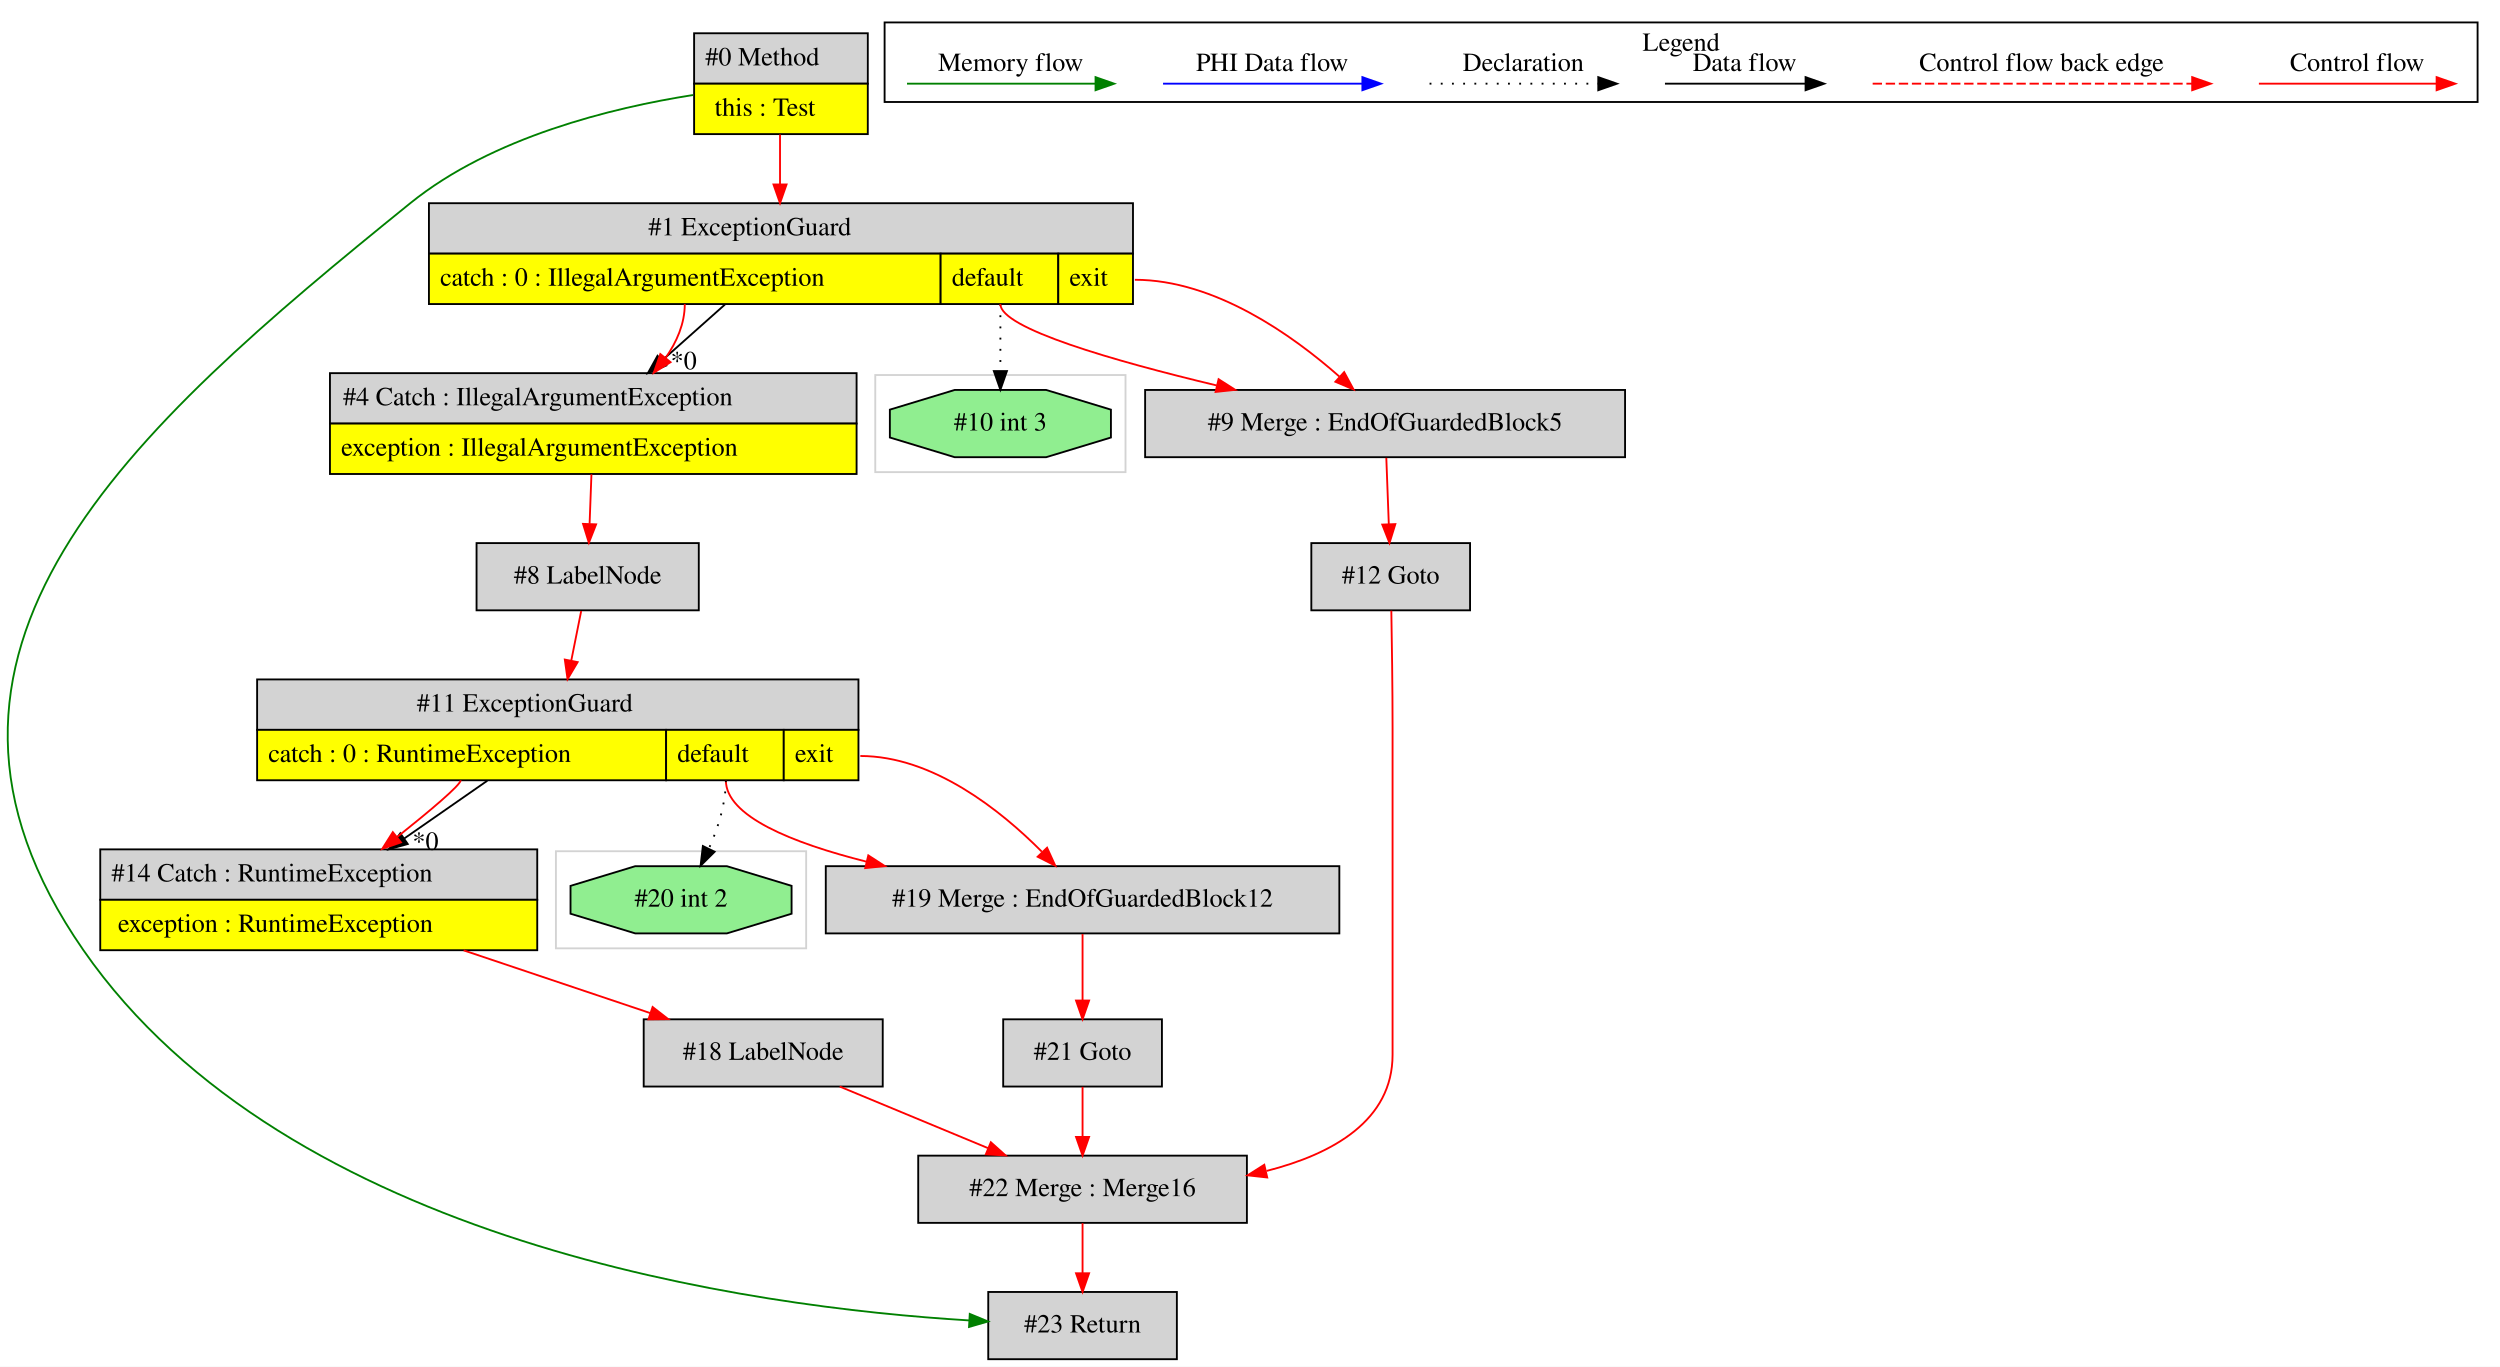
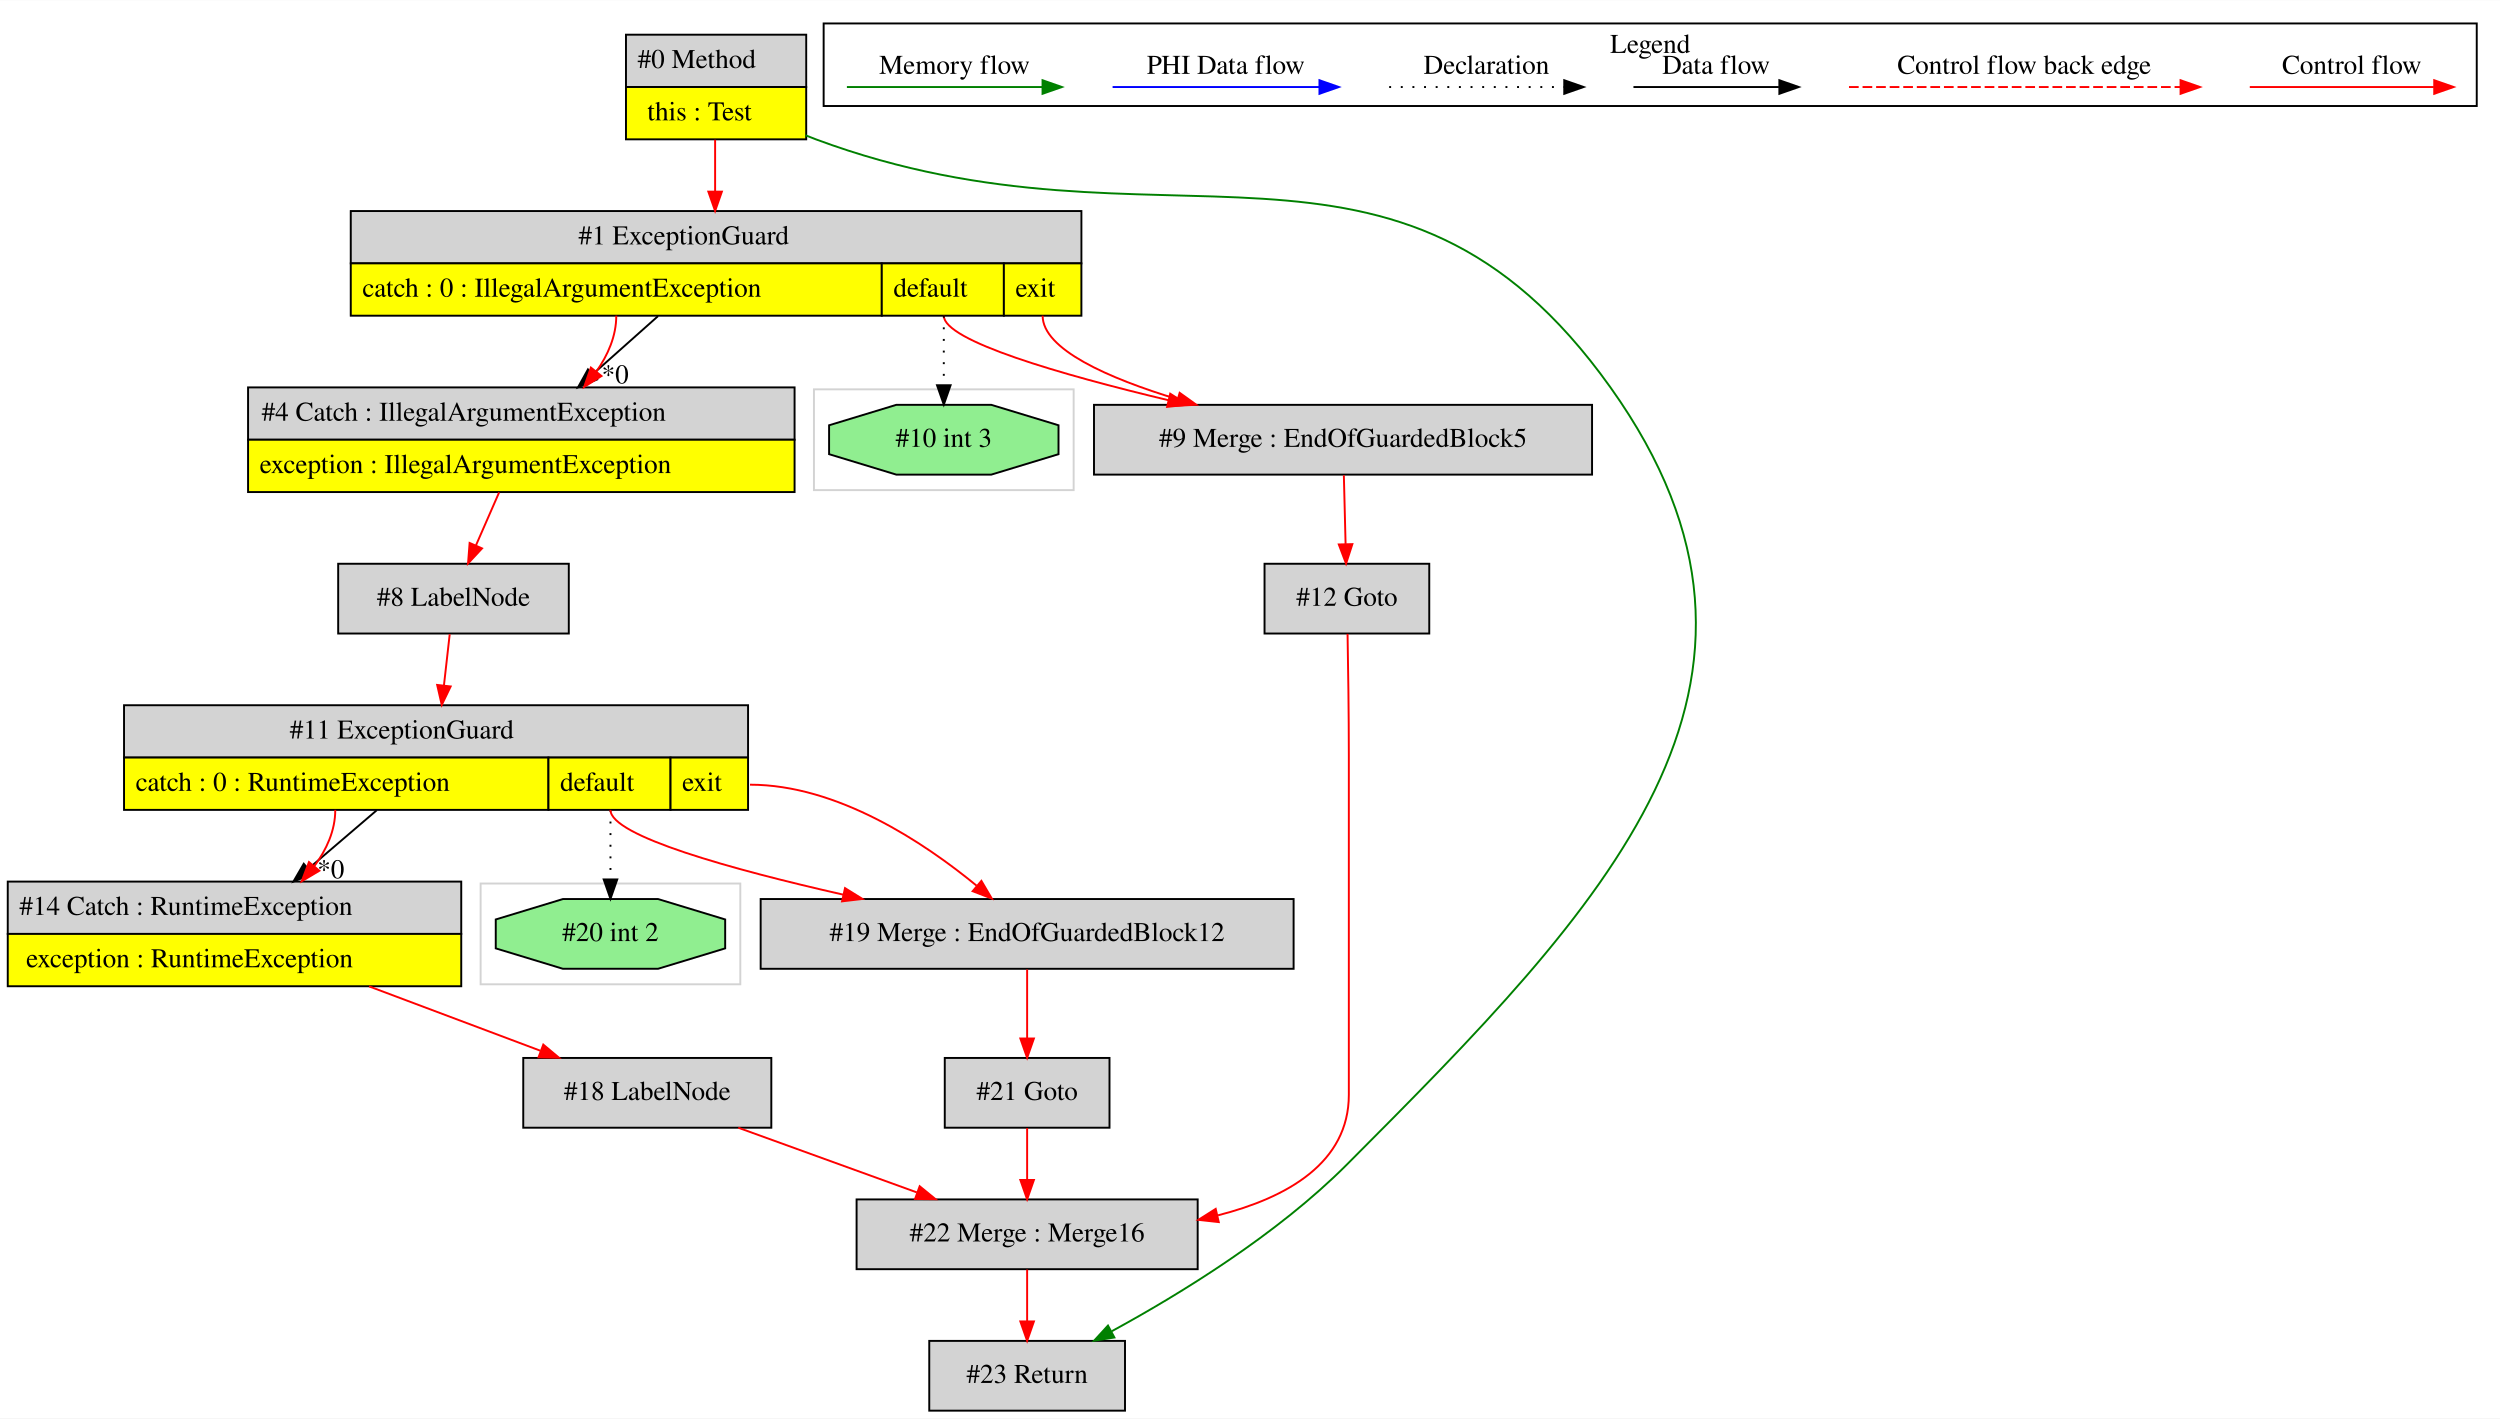
- <svg xmlns="http://www.w3.org/2000/svg" width="1339pt" height="732pt" viewBox="0.00 0.00 1338.68 731.80">
+ <svg xmlns="http://www.w3.org/2000/svg" width="1290pt" height="732pt" viewBox="0.00 0.00 1290.00 731.80">
  <g id="graph0" class="graph" transform="scale(1 1) rotate(0) translate(4 727.8)">
-     <polygon fill="white" stroke="transparent" points="-4,4 -4,-727.8 1334.68,-727.8 1334.68,4 -4,4" />
+     <polygon fill="white" stroke="transparent" points="-4,4 -4,-727.8 1286,-727.8 1286,4 -4,4" />
    <g id="clust1" class="cluster">
-       <polygon fill="none" stroke="lightgray" points="293.68,-220 293.68,-272 427.68,-272 427.68,-220 293.68,-220" />
+       <polygon fill="none" stroke="lightgray" points="244,-220 244,-272 378,-272 378,-220 244,-220" />
    </g>
    <g id="clust2" class="cluster">
-       <polygon fill="none" stroke="lightgray" points="464.68,-475 464.68,-527 598.68,-527 598.68,-475 464.68,-475" />
+       <polygon fill="none" stroke="lightgray" points="416,-475 416,-527 550,-527 550,-475 416,-475" />
    </g>
    <g id="clust3" class="cluster">
-       <polygon fill="none" stroke="black" points="469.68,-673.2 469.68,-715.8 1322.68,-715.8 1322.68,-673.2 469.68,-673.2" />
-       <text text-anchor="middle" x="896.18" y="-700.6" font-family="Times,serif" font-size="14.00">Legend</text>
+       <polygon fill="none" stroke="black" points="421,-673.2 421,-715.8 1274,-715.8 1274,-673.2 421,-673.2" />
+       <text text-anchor="middle" x="847.5" y="-700.6" font-family="Times,serif" font-size="14.00">Legend</text>
    </g>
    <g id="node1" class="node">
-       <polygon fill="lightgrey" stroke="transparent" points="460.18,-710 367.18,-710 367.18,-656 460.18,-656 460.18,-710" />
-       <polygon fill="none" stroke="black" points="367.68,-683 367.68,-710 460.68,-710 460.68,-683 367.68,-683" />
-       <text text-anchor="start" x="373.68" y="-692.8" font-family="Times,serif" font-size="14.00">#0 Method</text>
-       <polygon fill="yellow" stroke="transparent" points="367.68,-656 367.68,-683 460.68,-683 460.68,-656 367.68,-656" />
-       <polygon fill="none" stroke="black" points="367.68,-656 367.68,-683 460.68,-683 460.68,-656 367.68,-656" />
-       <text text-anchor="start" x="378.68" y="-665.8" font-family="Times,serif" font-size="14.00">this : Test</text>
+       <polygon fill="lightgrey" stroke="transparent" points="411.5,-710 318.5,-710 318.5,-656 411.5,-656 411.5,-710" />
+       <polygon fill="none" stroke="black" points="319,-683 319,-710 412,-710 412,-683 319,-683" />
+       <text text-anchor="start" x="325" y="-692.8" font-family="Times,serif" font-size="14.00">#0 Method</text>
+       <polygon fill="yellow" stroke="transparent" points="319,-656 319,-683 412,-683 412,-656 319,-656" />
+       <polygon fill="none" stroke="black" points="319,-656 319,-683 412,-683 412,-656 319,-656" />
+       <text text-anchor="start" x="330" y="-665.8" font-family="Times,serif" font-size="14.00">this : Test</text>
    </g>
    <g id="node2" class="node">
-       <polygon fill="lightgrey" stroke="black" points="626.18,-36 525.18,-36 525.18,0 626.18,0 626.18,-36" />
-       <text text-anchor="middle" x="575.68" y="-14.3" font-family="Times,serif" font-size="14.00">#23 Return</text>
+       <polygon fill="lightgrey" stroke="transparent" points="553.5,-619 176.5,-619 176.5,-565 553.5,-565 553.5,-619" />
+       <polygon fill="none" stroke="black" points="177,-592 177,-619 554,-619 554,-592 177,-592" />
+       <text text-anchor="start" x="294.5" y="-601.8" font-family="Times,serif" font-size="14.00">#1 ExceptionGuard</text>
+       <polygon fill="yellow" stroke="transparent" points="177,-565 177,-592 451,-592 451,-565 177,-565" />
+       <polygon fill="none" stroke="black" points="177,-565 177,-592 451,-592 451,-565 177,-565" />
+       <text text-anchor="start" x="183" y="-574.8" font-family="Times,serif" font-size="14.00">catch : 0 : IllegalArgumentException</text>
+       <polygon fill="yellow" stroke="transparent" points="451,-565 451,-592 514,-592 514,-565 451,-565" />
+       <polygon fill="none" stroke="black" points="451,-565 451,-592 514,-592 514,-565 451,-565" />
+       <text text-anchor="start" x="457" y="-574.8" font-family="Times,serif" font-size="14.00">default</text>
+       <polygon fill="yellow" stroke="transparent" points="514,-565 514,-592 554,-592 554,-565 514,-565" />
+       <polygon fill="none" stroke="black" points="514,-565 514,-592 554,-592 554,-565 514,-565" />
+       <text text-anchor="start" x="520" y="-574.8" font-family="Times,serif" font-size="14.00">exit</text>
+     </g>
+     <g id="edge1" class="edge">
+       <path fill="none" stroke="red" d="M365,-655.78C365,-647.45 365,-638.09 365,-629.18" />
+       <polygon fill="red" stroke="red" points="368.5,-629.03 365,-619.03 361.5,-629.03 368.5,-629.03" />
+     </g>
+     <g id="node14" class="node">
+       <polygon fill="lightgrey" stroke="black" points="576.5,-36 475.5,-36 475.5,0 576.5,0 576.5,-36" />
+       <text text-anchor="middle" x="526" y="-14.3" font-family="Times,serif" font-size="14.00">#23 Return</text>
+     </g>
+     <g id="edge20" class="edge">
+       <path fill="none" stroke="green" d="M411.56,-658.13C413.39,-657.38 415.2,-656.67 417,-656 595.93,-589.48 716.17,-683.43 827,-528 936.26,-374.77 823.88,-260.26 691,-127 655.05,-90.95 605.19,-60.34 569.71,-41.01" />
+       <polygon fill="green" stroke="green" points="571.03,-37.75 560.56,-36.1 567.72,-43.92 571.03,-37.75" />
+     </g>
+     <g id="node3" class="node">
+       <polygon fill="lightgrey" stroke="black" points="817.5,-519 560.5,-519 560.5,-483 817.5,-483 817.5,-519" />
+       <text text-anchor="middle" x="689" y="-497.3" font-family="Times,serif" font-size="14.00">#9 Merge : EndOfGuardedBlock5</text>
    </g>
    <g id="edge2" class="edge">
-       <path fill="none" stroke="green" d="M367.1,-676.93C323.81,-670.13 259.59,-654.49 215.68,-619 64.78,-497.01 -69.93,-378.44 40.68,-219 150,-61.42 399.52,-27.79 514.99,-20.76" />
-       <polygon fill="green" stroke="green" points="515.28,-24.25 525.07,-20.2 514.89,-17.26 515.28,-24.25" />
+       <path fill="none" stroke="red" d="M483,-565C483,-552.03 543.45,-534.63 598.85,-521.4" />
+       <polygon fill="red" stroke="red" points="599.83,-524.76 608.77,-519.06 598.23,-517.95 599.83,-524.76" />
+     </g>
+     <g id="edge3" class="edge">
+       <path fill="none" stroke="red" d="M534,-565C534,-547.67 567.68,-532.8 603.64,-521.87" />
+       <polygon fill="red" stroke="red" points="604.7,-525.21 613.32,-519.04 602.74,-518.49 604.7,-525.21" />
    </g>
    <g id="node11" class="node">
-       <polygon fill="lightgrey" stroke="transparent" points="602.18,-619 225.18,-619 225.18,-565 602.18,-565 602.18,-619" />
-       <polygon fill="none" stroke="black" points="225.68,-592 225.68,-619 602.68,-619 602.68,-592 225.68,-592" />
-       <text text-anchor="start" x="343.18" y="-601.8" font-family="Times,serif" font-size="14.00">#1 ExceptionGuard</text>
-       <polygon fill="yellow" stroke="transparent" points="225.68,-565 225.68,-592 499.68,-592 499.68,-565 225.68,-565" />
-       <polygon fill="none" stroke="black" points="225.68,-565 225.68,-592 499.68,-592 499.68,-565 225.68,-565" />
-       <text text-anchor="start" x="231.68" y="-574.8" font-family="Times,serif" font-size="14.00">catch : 0 : IllegalArgumentException</text>
-       <polygon fill="yellow" stroke="transparent" points="499.68,-565 499.68,-592 562.68,-592 562.68,-565 499.68,-565" />
-       <polygon fill="none" stroke="black" points="499.68,-565 499.68,-592 562.68,-592 562.68,-565 499.68,-565" />
-       <text text-anchor="start" x="505.68" y="-574.8" font-family="Times,serif" font-size="14.00">default</text>
-       <polygon fill="yellow" stroke="transparent" points="562.68,-565 562.68,-592 602.68,-592 602.68,-565 562.68,-565" />
-       <polygon fill="none" stroke="black" points="562.68,-565 562.68,-592 602.68,-592 602.68,-565 562.68,-565" />
-       <text text-anchor="start" x="568.68" y="-574.8" font-family="Times,serif" font-size="14.00">exit</text>
+       <polygon fill="lightgrey" stroke="transparent" points="406,-528 124,-528 124,-474 406,-474 406,-528" />
+       <polygon fill="none" stroke="black" points="124,-501 124,-528 406,-528 406,-501 124,-501" />
+       <text text-anchor="start" x="131" y="-510.8" font-family="Times,serif" font-size="14.00">#4 Catch : IllegalArgumentException</text>
+       <polygon fill="yellow" stroke="transparent" points="124,-474 124,-501 406,-501 406,-474 124,-474" />
+       <polygon fill="none" stroke="black" points="124,-474 124,-501 406,-501 406,-474 124,-474" />
+       <text text-anchor="start" x="130" y="-483.8" font-family="Times,serif" font-size="14.00">exception : IllegalArgumentException</text>
    </g>
    <g id="edge13" class="edge">
-       <path fill="none" stroke="red" d="M413.68,-655.78C413.68,-647.45 413.68,-638.09 413.68,-629.18" />
-       <polygon fill="red" stroke="red" points="417.18,-629.03 413.68,-619.03 410.18,-629.03 417.18,-629.03" />
-     </g>
-     <g id="node3" class="node">
-       <polygon fill="lightgrey" stroke="black" points="663.68,-109 487.68,-109 487.68,-73 663.68,-73 663.68,-109" />
-       <text text-anchor="middle" x="575.68" y="-87.3" font-family="Times,serif" font-size="14.00">#22 Merge : Merge16</text>
-     </g>
-     <g id="edge1" class="edge">
-       <path fill="none" stroke="red" d="M575.68,-72.81C575.68,-64.79 575.68,-55.05 575.68,-46.07" />
-       <polygon fill="red" stroke="red" points="579.18,-46.03 575.68,-36.03 572.18,-46.03 579.18,-46.03" />
+       <path fill="none" stroke="black" d="M335.54,-564.78C324.96,-555.36 312.89,-544.63 301.77,-534.73" />
+       <polygon fill="black" stroke="black" points="304.05,-532.07 294.25,-528.03 299.39,-537.3 304.05,-532.07" />
+       <text text-anchor="middle" x="313.41" y="-530.07" font-family="Times,serif" font-size="14.00">*0</text>
+     </g>
+     <g id="edge14" class="edge">
+       <path fill="none" stroke="red" d="M314,-565C314,-554.5 309.71,-544.7 303.66,-536.09" />
+       <polygon fill="red" stroke="red" points="306.37,-533.88 297.41,-528.23 300.9,-538.24 306.37,-533.88" />
+     </g>
+     <g id="node15" class="node">
+       <polygon fill="lightgreen" stroke="black" points="542.19,-493.54 542.19,-508.46 507.52,-519 458.48,-519 423.81,-508.46 423.81,-493.54 458.48,-483 507.52,-483 542.19,-493.54" />
+       <text text-anchor="middle" x="483" y="-497.3" font-family="Times,serif" font-size="14.00">#10 int 3</text>
+     </g>
+     <g id="edge21" class="edge">
+       <path fill="none" stroke="black" stroke-dasharray="1,5" d="M483,-565C483,-553.35 483,-540.49 483,-529.44" />
+       <polygon fill="black" stroke="black" points="486.5,-529.11 483,-519.11 479.5,-529.11 486.5,-529.11" />
    </g>
    <g id="node4" class="node">
-       <polygon fill="lightgrey" stroke="black" points="783.18,-437 698.18,-437 698.18,-401 783.18,-401 783.18,-437" />
-       <text text-anchor="middle" x="740.68" y="-415.3" font-family="Times,serif" font-size="14.00">#12 Goto</text>
-     </g>
-     <g id="edge3" class="edge">
-       <path fill="none" stroke="red" d="M741.02,-400.83C741.31,-384.64 741.68,-359.67 741.68,-338 741.68,-338 741.68,-338 741.68,-163 741.68,-127.9 709.92,-109.92 674.19,-100.8" />
-       <polygon fill="red" stroke="red" points="674.56,-97.3 664.03,-98.46 672.99,-104.12 674.56,-97.3" />
+       <polygon fill="lightgrey" stroke="black" points="733.5,-437 648.5,-437 648.5,-401 733.5,-401 733.5,-437" />
+       <text text-anchor="middle" x="691" y="-415.3" font-family="Times,serif" font-size="14.00">#12 Goto</text>
+     </g>
+     <g id="edge4" class="edge">
+       <path fill="none" stroke="red" d="M689.43,-482.64C689.69,-472.3 690.03,-458.94 690.32,-447.22" />
+       <polygon fill="red" stroke="red" points="693.82,-447.13 690.57,-437.05 686.82,-446.96 693.82,-447.13" />
    </g>
    <g id="node5" class="node">
-       <polygon fill="lightgrey" stroke="black" points="618.18,-182 533.18,-182 533.18,-146 618.18,-146 618.18,-182" />
-       <text text-anchor="middle" x="575.68" y="-160.3" font-family="Times,serif" font-size="14.00">#21 Goto</text>
-     </g>
-     <g id="edge4" class="edge">
-       <path fill="none" stroke="red" d="M575.68,-145.81C575.68,-137.79 575.68,-128.05 575.68,-119.07" />
-       <polygon fill="red" stroke="red" points="579.18,-119.03 575.68,-109.03 572.18,-119.03 579.18,-119.03" />
+       <polygon fill="lightgrey" stroke="black" points="614,-109 438,-109 438,-73 614,-73 614,-109" />
+       <text text-anchor="middle" x="526" y="-87.3" font-family="Times,serif" font-size="14.00">#22 Merge : Merge16</text>
+     </g>
+     <g id="edge5" class="edge">
+       <path fill="none" stroke="red" d="M691.34,-400.83C691.63,-384.64 692,-359.67 692,-338 692,-338 692,-338 692,-163 692,-127.9 660.24,-109.92 624.51,-100.8" />
+       <polygon fill="red" stroke="red" points="624.88,-97.3 614.35,-98.46 623.3,-104.12 624.88,-97.3" />
+     </g>
+     <g id="edge19" class="edge">
+       <path fill="none" stroke="red" d="M526,-72.81C526,-64.79 526,-55.05 526,-46.07" />
+       <polygon fill="red" stroke="red" points="529.5,-46.03 526,-36.03 522.5,-46.03 529.5,-46.03" />
    </g>
    <g id="node6" class="node">
-       <polygon fill="lightgrey" stroke="black" points="468.68,-182 340.68,-182 340.68,-146 468.68,-146 468.68,-182" />
-       <text text-anchor="middle" x="404.68" y="-160.3" font-family="Times,serif" font-size="14.00">#18 LabelNode</text>
-     </g>
-     <g id="edge5" class="edge">
-       <path fill="none" stroke="red" d="M445.64,-145.99C469.47,-136.1 499.71,-123.54 525.03,-113.03" />
-       <polygon fill="red" stroke="red" points="526.57,-116.18 534.47,-109.11 523.89,-109.72 526.57,-116.18" />
+       <polygon fill="lightgrey" stroke="black" points="568.5,-182 483.5,-182 483.5,-146 568.5,-146 568.5,-182" />
+       <text text-anchor="middle" x="526" y="-160.3" font-family="Times,serif" font-size="14.00">#21 Goto</text>
+     </g>
+     <g id="edge6" class="edge">
+       <path fill="none" stroke="red" d="M526,-145.81C526,-137.79 526,-128.05 526,-119.07" />
+       <polygon fill="red" stroke="red" points="529.5,-119.03 526,-109.03 522.5,-119.03 529.5,-119.03" />
    </g>
    <g id="node7" class="node">
-       <polygon fill="lightgrey" stroke="transparent" points="283.68,-273 49.68,-273 49.68,-219 283.68,-219 283.68,-273" />
-       <polygon fill="none" stroke="black" points="49.68,-246 49.68,-273 283.68,-273 283.68,-246 49.68,-246" />
-       <text text-anchor="start" x="55.68" y="-255.8" font-family="Times,serif" font-size="14.00">#14 Catch : RuntimeException</text>
-       <polygon fill="yellow" stroke="transparent" points="49.68,-219 49.68,-246 283.68,-246 283.68,-219 49.68,-219" />
-       <polygon fill="none" stroke="black" points="49.68,-219 49.68,-246 283.68,-246 283.68,-219 49.68,-219" />
-       <text text-anchor="start" x="59.18" y="-228.8" font-family="Times,serif" font-size="14.00">exception : RuntimeException</text>
-     </g>
-     <g id="edge6" class="edge">
-       <path fill="none" stroke="red" d="M244.28,-218.92C276.72,-208.01 313.85,-195.53 344.2,-185.33" />
-       <polygon fill="red" stroke="red" points="345.45,-188.6 353.81,-182.1 343.21,-181.97 345.45,-188.6" />
+       <polygon fill="lightgrey" stroke="black" points="394,-182 266,-182 266,-146 394,-146 394,-182" />
+       <text text-anchor="middle" x="330" y="-160.3" font-family="Times,serif" font-size="14.00">#18 LabelNode</text>
+     </g>
+     <g id="edge7" class="edge">
+       <path fill="none" stroke="red" d="M376.95,-145.99C404.62,-135.97 439.84,-123.21 469.09,-112.62" />
+       <polygon fill="red" stroke="red" points="470.55,-115.81 478.76,-109.11 468.16,-109.23 470.55,-115.81" />
    </g>
    <g id="node8" class="node">
-       <polygon fill="lightgrey" stroke="transparent" points="455.68,-364 133.68,-364 133.68,-310 455.68,-310 455.68,-364" />
-       <polygon fill="none" stroke="black" points="133.68,-337 133.68,-364 455.68,-364 455.68,-337 133.68,-337" />
-       <text text-anchor="start" x="219.18" y="-346.8" font-family="Times,serif" font-size="14.00">#11 ExceptionGuard</text>
-       <polygon fill="yellow" stroke="transparent" points="133.68,-310 133.68,-337 352.68,-337 352.68,-310 133.68,-310" />
-       <polygon fill="none" stroke="black" points="133.68,-310 133.68,-337 352.68,-337 352.68,-310 133.68,-310" />
-       <text text-anchor="start" x="139.68" y="-319.8" font-family="Times,serif" font-size="14.00">catch : 0 : RuntimeException</text>
-       <polygon fill="yellow" stroke="transparent" points="352.68,-310 352.68,-337 415.68,-337 415.68,-310 352.68,-310" />
-       <polygon fill="none" stroke="black" points="352.68,-310 352.68,-337 415.68,-337 415.68,-310 352.68,-310" />
-       <text text-anchor="start" x="358.68" y="-319.8" font-family="Times,serif" font-size="14.00">default</text>
-       <polygon fill="yellow" stroke="transparent" points="415.68,-310 415.68,-337 455.68,-337 455.68,-310 415.68,-310" />
-       <polygon fill="none" stroke="black" points="415.68,-310 415.68,-337 455.68,-337 455.68,-310 415.68,-310" />
-       <text text-anchor="start" x="421.68" y="-319.8" font-family="Times,serif" font-size="14.00">exit</text>
-     </g>
-     <g id="edge7" class="edge">
-       <path fill="none" stroke="black" d="M256.97,-309.78C243.04,-300.09 227.1,-289.01 212.52,-278.87" />
-       <polygon fill="black" stroke="black" points="214.33,-275.87 204.13,-273.03 210.34,-281.62 214.33,-275.87" />
-       <text text-anchor="middle" x="223.83" y="-272.74" font-family="Times,serif" font-size="14.00">*0</text>
+       <polygon fill="lightgrey" stroke="transparent" points="234,-273 0,-273 0,-219 234,-219 234,-273" />
+       <polygon fill="none" stroke="black" points="0,-246 0,-273 234,-273 234,-246 0,-246" />
+       <text text-anchor="start" x="6" y="-255.8" font-family="Times,serif" font-size="14.00">#14 Catch : RuntimeException</text>
+       <polygon fill="yellow" stroke="transparent" points="0,-219 0,-246 234,-246 234,-219 0,-219" />
+       <polygon fill="none" stroke="black" points="0,-219 0,-246 234,-246 234,-219 0,-219" />
+       <text text-anchor="start" x="9.5" y="-228.8" font-family="Times,serif" font-size="14.00">exception : RuntimeException</text>
    </g>
    <g id="edge8" class="edge">
-       <path fill="none" stroke="red" d="M242.68,-310C242.68,-307.45 226.31,-293.7 208.77,-279.7" />
-       <polygon fill="red" stroke="red" points="210.69,-276.75 200.68,-273.28 206.34,-282.24 210.69,-276.75" />
-     </g>
-     <g id="node14" class="node">
-       <polygon fill="lightgrey" stroke="black" points="713.18,-264 438.18,-264 438.18,-228 713.18,-228 713.18,-264" />
-       <text text-anchor="middle" x="575.68" y="-242.3" font-family="Times,serif" font-size="14.00">#19 Merge : EndOfGuardedBlock12</text>
+       <path fill="none" stroke="red" d="M186.45,-218.92C215.1,-208.15 247.84,-195.86 274.81,-185.73" />
+       <polygon fill="red" stroke="red" points="276.34,-188.89 284.47,-182.1 273.88,-182.34 276.34,-188.89" />
+     </g>
+     <g id="node9" class="node">
+       <polygon fill="lightgrey" stroke="transparent" points="382,-364 60,-364 60,-310 382,-310 382,-364" />
+       <polygon fill="none" stroke="black" points="60,-337 60,-364 382,-364 382,-337 60,-337" />
+       <text text-anchor="start" x="145.5" y="-346.8" font-family="Times,serif" font-size="14.00">#11 ExceptionGuard</text>
+       <polygon fill="yellow" stroke="transparent" points="60,-310 60,-337 279,-337 279,-310 60,-310" />
+       <polygon fill="none" stroke="black" points="60,-310 60,-337 279,-337 279,-310 60,-310" />
+       <text text-anchor="start" x="66" y="-319.8" font-family="Times,serif" font-size="14.00">catch : 0 : RuntimeException</text>
+       <polygon fill="yellow" stroke="transparent" points="279,-310 279,-337 342,-337 342,-310 279,-310" />
+       <polygon fill="none" stroke="black" points="279,-310 279,-337 342,-337 342,-310 279,-310" />
+       <text text-anchor="start" x="285" y="-319.8" font-family="Times,serif" font-size="14.00">default</text>
+       <polygon fill="yellow" stroke="transparent" points="342,-310 342,-337 382,-337 382,-310 342,-310" />
+       <polygon fill="none" stroke="black" points="342,-310 342,-337 382,-337 382,-310 342,-310" />
+       <text text-anchor="start" x="348" y="-319.8" font-family="Times,serif" font-size="14.00">exit</text>
+     </g>
+     <g id="edge9" class="edge">
+       <path fill="none" stroke="black" d="M190.36,-309.78C179.36,-300.36 166.81,-289.63 155.24,-279.73" />
+       <polygon fill="black" stroke="black" points="157.3,-276.88 147.42,-273.03 152.74,-282.2 157.3,-276.88" />
+       <text text-anchor="middle" x="166.69" y="-274.7" font-family="Times,serif" font-size="14.00">*0</text>
+     </g>
+     <g id="edge10" class="edge">
+       <path fill="none" stroke="red" d="M169,-310C169,-299.36 164.53,-289.55 158.22,-280.99" />
+       <polygon fill="red" stroke="red" points="160.79,-278.6 151.68,-273.18 155.42,-283.09 160.79,-278.6" />
+     </g>
+     <g id="node12" class="node">
+       <polygon fill="lightgreen" stroke="black" points="370.19,-238.54 370.19,-253.46 335.52,-264 286.48,-264 251.81,-253.46 251.81,-238.54 286.48,-228 335.52,-228 370.19,-238.54" />
+       <text text-anchor="middle" x="311" y="-242.3" font-family="Times,serif" font-size="14.00">#20 int 2</text>
+     </g>
+     <g id="edge15" class="edge">
+       <path fill="none" stroke="black" stroke-dasharray="1,5" d="M311,-310C311,-298.35 311,-285.49 311,-274.44" />
+       <polygon fill="black" stroke="black" points="314.5,-274.11 311,-264.11 307.5,-274.11 314.5,-274.11" />
+     </g>
+     <g id="node13" class="node">
+       <polygon fill="lightgrey" stroke="black" points="663.5,-264 388.5,-264 388.5,-228 663.5,-228 663.5,-264" />
+       <text text-anchor="middle" x="526" y="-242.3" font-family="Times,serif" font-size="14.00">#19 Merge : EndOfGuardedBlock12</text>
+     </g>
+     <g id="edge16" class="edge">
+       <path fill="none" stroke="red" d="M311,-310C311,-296.58 373.49,-279.32 431.09,-266.26" />
+       <polygon fill="red" stroke="red" points="432.03,-269.63 441.03,-264.04 430.5,-262.8 432.03,-269.63" />
+     </g>
+     <g id="edge17" class="edge">
+       <path fill="none" stroke="red" d="M383,-323C428.1,-323 472.82,-293.16 499.94,-270.88" />
+       <polygon fill="red" stroke="red" points="502.4,-273.38 507.77,-264.25 497.88,-268.04 502.4,-273.38" />
+     </g>
+     <g id="node10" class="node">
+       <polygon fill="lightgrey" stroke="black" points="289.5,-437 170.5,-437 170.5,-401 289.5,-401 289.5,-437" />
+       <text text-anchor="middle" x="230" y="-415.3" font-family="Times,serif" font-size="14.00">#8 LabelNode</text>
+     </g>
+     <g id="edge11" class="edge">
+       <path fill="none" stroke="red" d="M228.05,-400.64C227.18,-392.9 226.11,-383.46 225.08,-374.29" />
+       <polygon fill="red" stroke="red" points="228.54,-373.69 223.94,-364.15 221.58,-374.48 228.54,-373.69" />
+     </g>
+     <g id="edge12" class="edge">
+       <path fill="none" stroke="red" d="M253.54,-473.81C249.72,-465.06 245.45,-455.32 241.62,-446.55" />
+       <polygon fill="red" stroke="red" points="244.73,-444.93 237.51,-437.17 238.32,-447.74 244.73,-444.93" />
    </g>
    <g id="edge18" class="edge">
-       <path fill="none" stroke="red" d="M384.68,-310C384.68,-290.81 419.91,-276.48 460.1,-266.38" />
-       <polygon fill="red" stroke="red" points="460.95,-269.78 469.85,-264.03 459.31,-262.97 460.95,-269.78" />
-     </g>
-     <g id="edge19" class="edge">
-       <path fill="none" stroke="red" d="M456.68,-323C495.5,-323 531.82,-293.93 553.88,-271.75" />
-       <polygon fill="red" stroke="red" points="556.68,-273.89 561.08,-264.25 551.63,-269.04 556.68,-273.89" />
-     </g>
-     <g id="node15" class="node">
-       <polygon fill="lightgreen" stroke="black" points="419.87,-238.54 419.87,-253.46 385.2,-264 336.17,-264 301.5,-253.46 301.5,-238.54 336.17,-228 385.2,-228 419.87,-238.54" />
-       <text text-anchor="middle" x="360.68" y="-242.3" font-family="Times,serif" font-size="14.00">#20 int 2</text>
-     </g>
-     <g id="edge20" class="edge">
-       <path fill="none" stroke="black" stroke-dasharray="1,5" d="M384.68,-310C384.68,-297.42 380.45,-284.29 375.54,-273.3" />
-       <polygon fill="black" stroke="black" points="378.66,-271.72 371.14,-264.25 372.37,-274.78 378.66,-271.72" />
-     </g>
-     <g id="node9" class="node">
-       <polygon fill="lightgrey" stroke="black" points="370.18,-437 251.18,-437 251.18,-401 370.18,-401 370.18,-437" />
-       <text text-anchor="middle" x="310.68" y="-415.3" font-family="Times,serif" font-size="14.00">#8 LabelNode</text>
-     </g>
-     <g id="edge9" class="edge">
-       <path fill="none" stroke="red" d="M307.21,-400.64C305.65,-392.81 303.73,-383.26 301.88,-373.99" />
-       <polygon fill="red" stroke="red" points="305.31,-373.27 299.91,-364.15 298.44,-374.64 305.31,-373.27" />
-     </g>
-     <g id="node10" class="node">
-       <polygon fill="lightgrey" stroke="transparent" points="454.68,-528 172.68,-528 172.68,-474 454.68,-474 454.68,-528" />
-       <polygon fill="none" stroke="black" points="172.68,-501 172.68,-528 454.68,-528 454.68,-501 172.68,-501" />
-       <text text-anchor="start" x="179.68" y="-510.8" font-family="Times,serif" font-size="14.00">#4 Catch : IllegalArgumentException</text>
-       <polygon fill="yellow" stroke="transparent" points="172.68,-474 172.68,-501 454.68,-501 454.68,-474 172.68,-474" />
-       <polygon fill="none" stroke="black" points="172.68,-474 172.68,-501 454.68,-501 454.68,-474 172.68,-474" />
-       <text text-anchor="start" x="178.68" y="-483.8" font-family="Times,serif" font-size="14.00">exception : IllegalArgumentException</text>
-     </g>
-     <g id="edge10" class="edge">
-       <path fill="none" stroke="red" d="M312.7,-473.81C312.38,-465.35 312.03,-455.95 311.71,-447.4" />
-       <polygon fill="red" stroke="red" points="315.2,-447.04 311.33,-437.17 308.2,-447.3 315.2,-447.04" />
-     </g>
-     <g id="edge11" class="edge">
-       <path fill="none" stroke="black" d="M384.22,-564.78C373.64,-555.36 361.58,-544.63 350.45,-534.73" />
-       <polygon fill="black" stroke="black" points="352.73,-532.07 342.93,-528.03 348.08,-537.3 352.73,-532.07" />
-       <text text-anchor="middle" x="362.09" y="-530.07" font-family="Times,serif" font-size="14.00">*0</text>
-     </g>
-     <g id="edge12" class="edge">
-       <path fill="none" stroke="red" d="M362.68,-565C362.68,-554.5 358.39,-544.7 352.34,-536.09" />
-       <polygon fill="red" stroke="red" points="355.06,-533.88 346.09,-528.23 349.58,-538.24 355.06,-533.88" />
-     </g>
-     <g id="node12" class="node">
-       <polygon fill="lightgreen" stroke="black" points="590.87,-493.54 590.87,-508.46 556.2,-519 507.17,-519 472.5,-508.46 472.5,-493.54 507.17,-483 556.2,-483 590.87,-493.54" />
-       <text text-anchor="middle" x="531.68" y="-497.3" font-family="Times,serif" font-size="14.00">#10 int 3</text>
-     </g>
-     <g id="edge14" class="edge">
-       <path fill="none" stroke="black" stroke-dasharray="1,5" d="M531.68,-565C531.68,-553.35 531.68,-540.49 531.68,-529.44" />
-       <polygon fill="black" stroke="black" points="535.18,-529.11 531.68,-519.11 528.18,-529.11 535.18,-529.11" />
-     </g>
-     <g id="node13" class="node">
-       <polygon fill="lightgrey" stroke="black" points="866.18,-519 609.18,-519 609.18,-483 866.18,-483 866.18,-519" />
-       <text text-anchor="middle" x="737.68" y="-497.3" font-family="Times,serif" font-size="14.00">#9 Merge : EndOfGuardedBlock5</text>
-     </g>
-     <g id="edge15" class="edge">
-       <path fill="none" stroke="red" d="M531.68,-565C531.68,-552.03 592.13,-534.63 647.54,-521.4" />
-       <polygon fill="red" stroke="red" points="648.52,-524.76 657.45,-519.06 646.91,-517.95 648.52,-524.76" />
-     </g>
-     <g id="edge16" class="edge">
-       <path fill="none" stroke="red" d="M603.68,-578C646.4,-578 687.97,-548.42 713.2,-526.17" />
-       <polygon fill="red" stroke="red" points="715.76,-528.57 720.8,-519.25 711.05,-523.39 715.76,-528.57" />
-     </g>
-     <g id="edge17" class="edge">
-       <path fill="none" stroke="red" d="M738.33,-482.64C738.72,-472.3 739.22,-458.94 739.66,-447.22" />
-       <polygon fill="red" stroke="red" points="743.17,-447.17 740.04,-437.05 736.17,-446.91 743.17,-447.17" />
-     </g>
-     <g id="edge21" class="edge">
-       <path fill="none" stroke="red" d="M575.68,-227.64C575.68,-217.3 575.68,-203.94 575.68,-192.22" />
-       <polygon fill="red" stroke="red" points="579.18,-192.05 575.68,-182.05 572.18,-192.05 579.18,-192.05" />
+       <path fill="none" stroke="red" d="M526,-227.64C526,-217.3 526,-203.94 526,-192.22" />
+       <polygon fill="red" stroke="red" points="529.5,-192.05 526,-182.05 522.5,-192.05 529.5,-192.05" />
    </g>
    <g id="edge22" class="edge">
-       <path fill="none" stroke="red" d="M1205.57,-683C1216.79,-683 1274.93,-683 1300.54,-683" />
-       <polygon fill="red" stroke="red" points="1300.74,-686.5 1310.74,-683 1300.74,-679.5 1300.74,-686.5" />
-       <text text-anchor="middle" x="1258.18" y="-689.8" font-family="Times,serif" font-size="14.00">Control flow</text>
+       <path fill="none" stroke="red" d="M1156.89,-683C1168.11,-683 1226.24,-683 1251.86,-683" />
+       <polygon fill="red" stroke="red" points="1252.06,-686.5 1262.06,-683 1252.06,-679.5 1252.06,-686.5" />
+       <text text-anchor="middle" x="1209.5" y="-689.8" font-family="Times,serif" font-size="14.00">Control flow</text>
    </g>
    <g id="edge23" class="edge">
-       <path fill="none" stroke="red" stroke-dasharray="5,2" d="M998.76,-683C1015.73,-683 1131.89,-683 1169.77,-683" />
-       <polygon fill="red" stroke="red" points="1169.85,-686.5 1179.85,-683 1169.85,-679.5 1169.85,-686.5" />
-       <text text-anchor="middle" x="1089.18" y="-689.8" font-family="Times,serif" font-size="14.00">Control flow back edge</text>
+       <path fill="none" stroke="red" stroke-dasharray="5,2" d="M950.08,-683C967.05,-683 1083.21,-683 1121.08,-683" />
+       <polygon fill="red" stroke="red" points="1121.17,-686.5 1131.17,-683 1121.17,-679.5 1121.17,-686.5" />
+       <text text-anchor="middle" x="1040.5" y="-689.8" font-family="Times,serif" font-size="14.00">Control flow back edge</text>
    </g>
    <g id="edge24" class="edge">
-       <path fill="none" stroke="black" d="M887.54,-683C897.09,-683 940.99,-683 962.6,-683" />
-       <polygon fill="black" stroke="black" points="962.83,-686.5 972.83,-683 962.83,-679.5 962.83,-686.5" />
-       <text text-anchor="middle" x="930.18" y="-689.8" font-family="Times,serif" font-size="14.00">Data flow</text>
+       <path fill="none" stroke="black" d="M838.86,-683C848.41,-683 892.31,-683 913.92,-683" />
+       <polygon fill="black" stroke="black" points="914.15,-686.5 924.15,-683 914.15,-679.5 914.15,-686.5" />
+       <text text-anchor="middle" x="881.5" y="-689.8" font-family="Times,serif" font-size="14.00">Data flow</text>
    </g>
    <g id="edge25" class="edge">
-       <path fill="none" stroke="black" stroke-dasharray="1,5" d="M761.49,-683C772.14,-683 827.15,-683 851.76,-683" />
-       <polygon fill="black" stroke="black" points="851.83,-686.5 861.83,-683 851.83,-679.5 851.83,-686.5" />
-       <text text-anchor="middle" x="811.68" y="-689.8" font-family="Times,serif" font-size="14.00">Declaration</text>
+       <path fill="none" stroke="black" stroke-dasharray="1,5" d="M712.81,-683C723.46,-683 778.46,-683 803.08,-683" />
+       <polygon fill="black" stroke="black" points="803.15,-686.5 813.15,-683 803.15,-679.5 803.15,-686.5" />
+       <text text-anchor="middle" x="763" y="-689.8" font-family="Times,serif" font-size="14.00">Declaration</text>
    </g>
    <g id="edge26" class="edge">
-       <path fill="none" stroke="blue" d="M618.78,-683C631.4,-683 697.56,-683 725.36,-683" />
-       <polygon fill="blue" stroke="blue" points="725.52,-686.5 735.52,-683 725.52,-679.5 725.52,-686.5" />
-       <text text-anchor="middle" x="677.18" y="-689.8" font-family="Times,serif" font-size="14.00">PHI Data flow</text>
+       <path fill="none" stroke="blue" d="M570.1,-683C582.72,-683 648.88,-683 676.68,-683" />
+       <polygon fill="blue" stroke="blue" points="676.84,-686.5 686.84,-683 676.84,-679.5 676.84,-686.5" />
+       <text text-anchor="middle" x="628.5" y="-689.8" font-family="Times,serif" font-size="14.00">PHI Data flow</text>
    </g>
    <g id="edge27" class="edge">
-       <path fill="none" stroke="green" d="M481.68,-683C493.62,-683 555.98,-683 582.61,-683" />
-       <polygon fill="green" stroke="green" points="582.63,-686.5 592.63,-683 582.63,-679.5 582.63,-686.5" />
-       <text text-anchor="middle" x="537.18" y="-689.8" font-family="Times,serif" font-size="14.00">Memory flow</text>
+       <path fill="none" stroke="green" d="M433,-683C444.94,-683 507.3,-683 533.93,-683" />
+       <polygon fill="green" stroke="green" points="533.95,-686.5 543.95,-683 533.95,-679.5 533.95,-686.5" />
+       <text text-anchor="middle" x="488.5" y="-689.8" font-family="Times,serif" font-size="14.00">Memory flow</text>
    </g>
  </g>
</svg>
